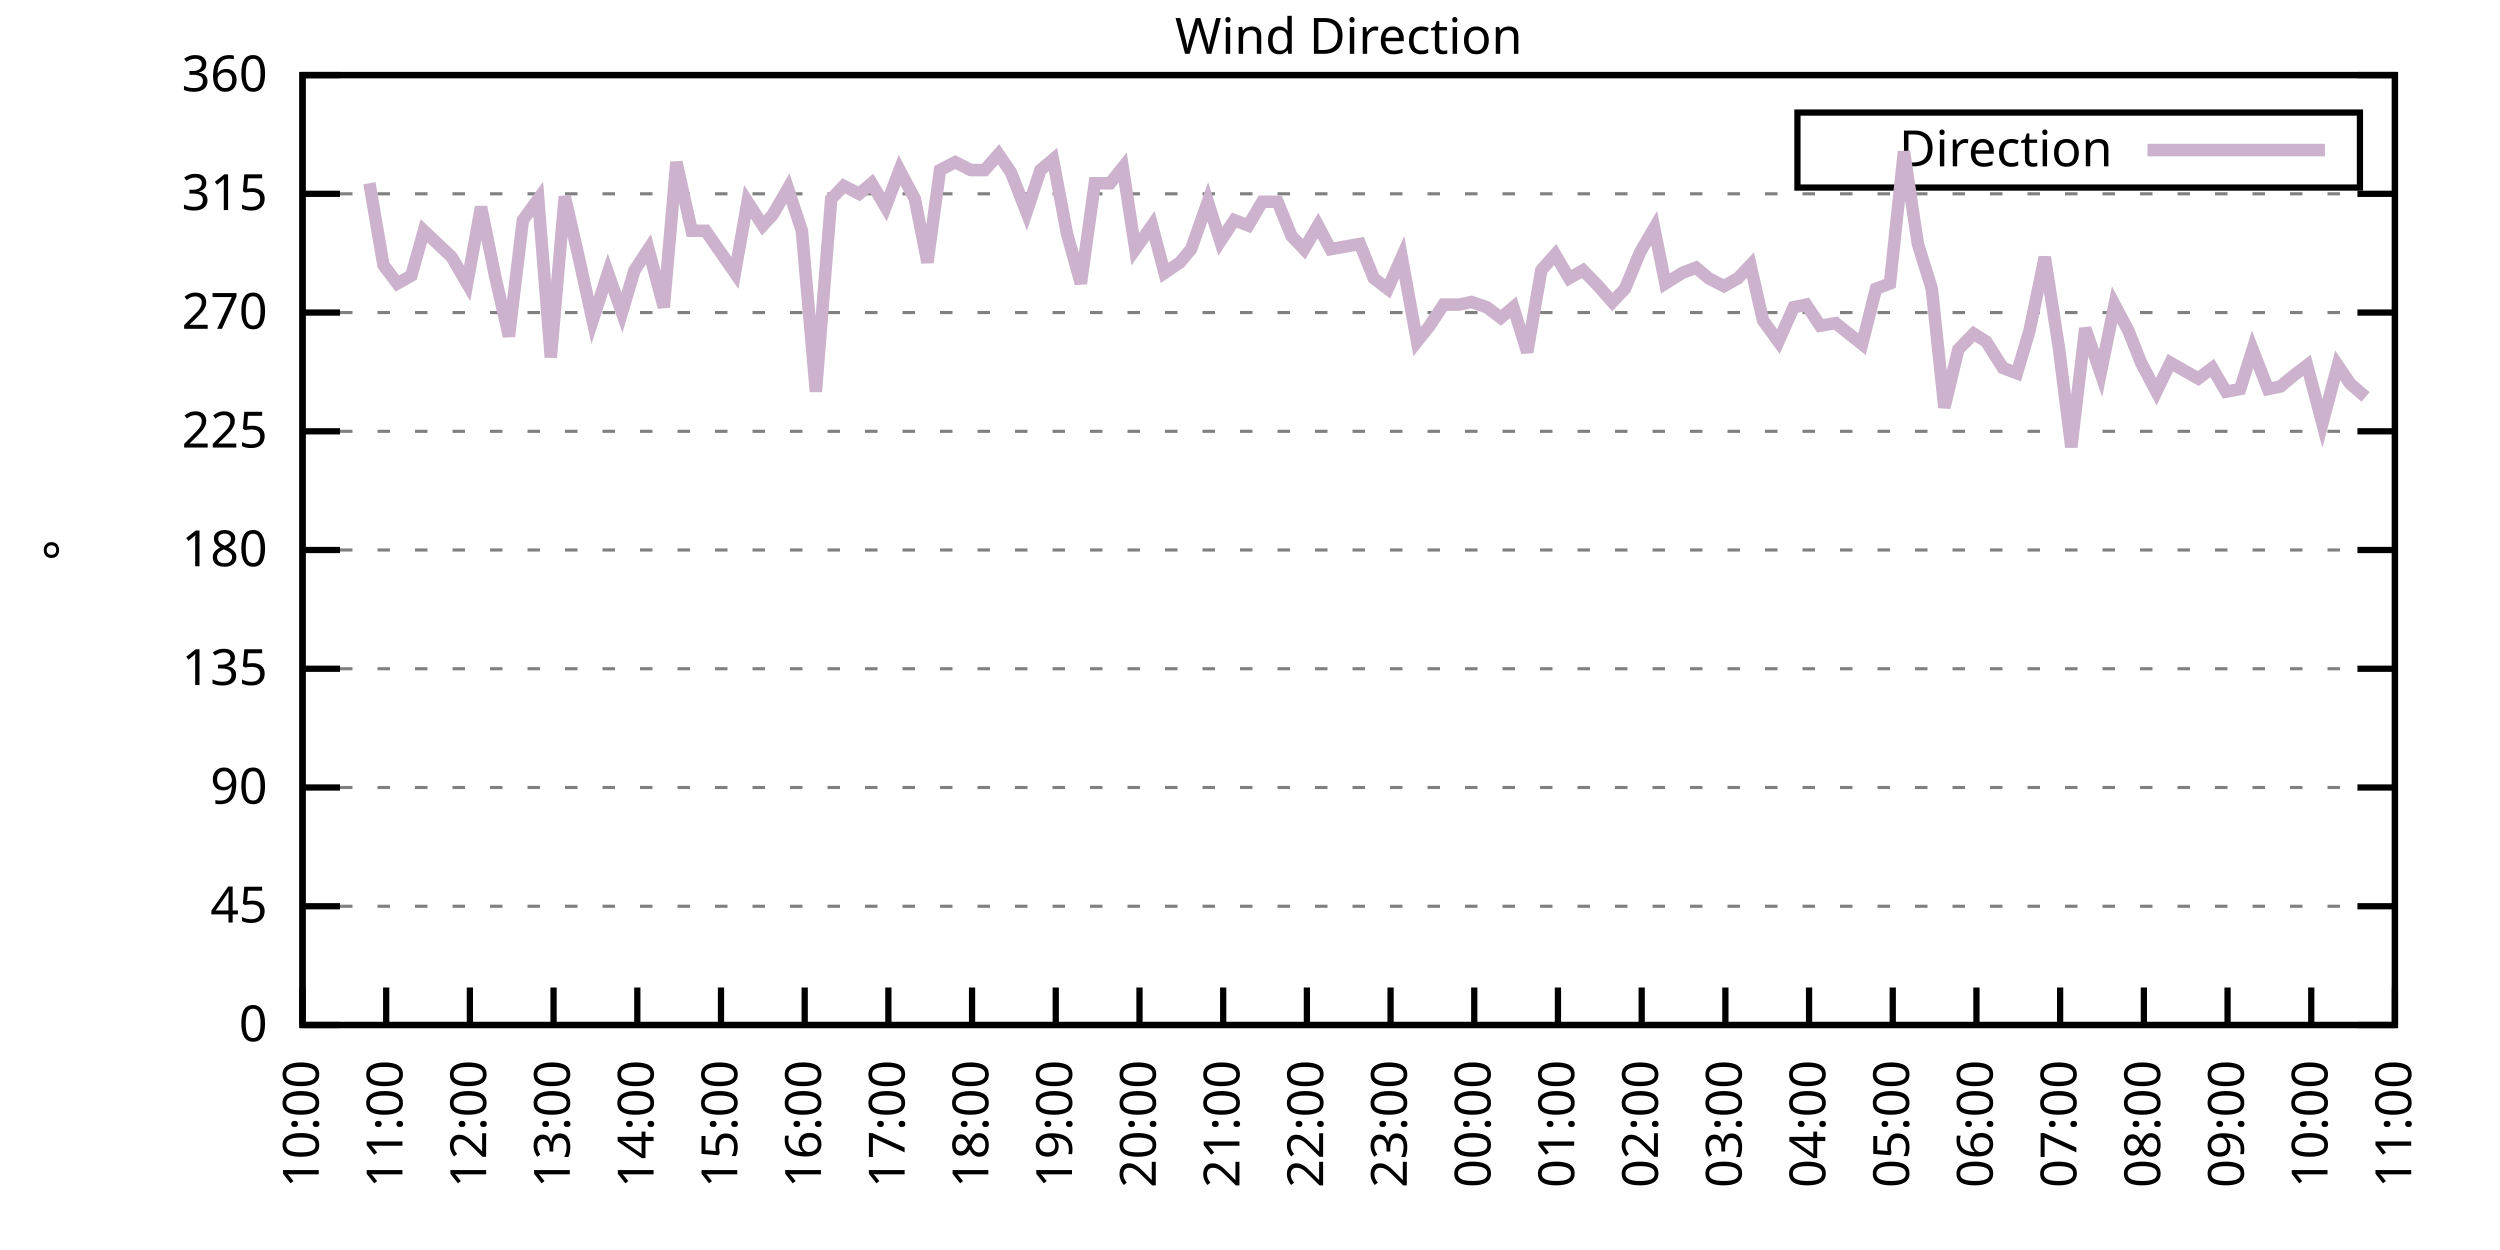
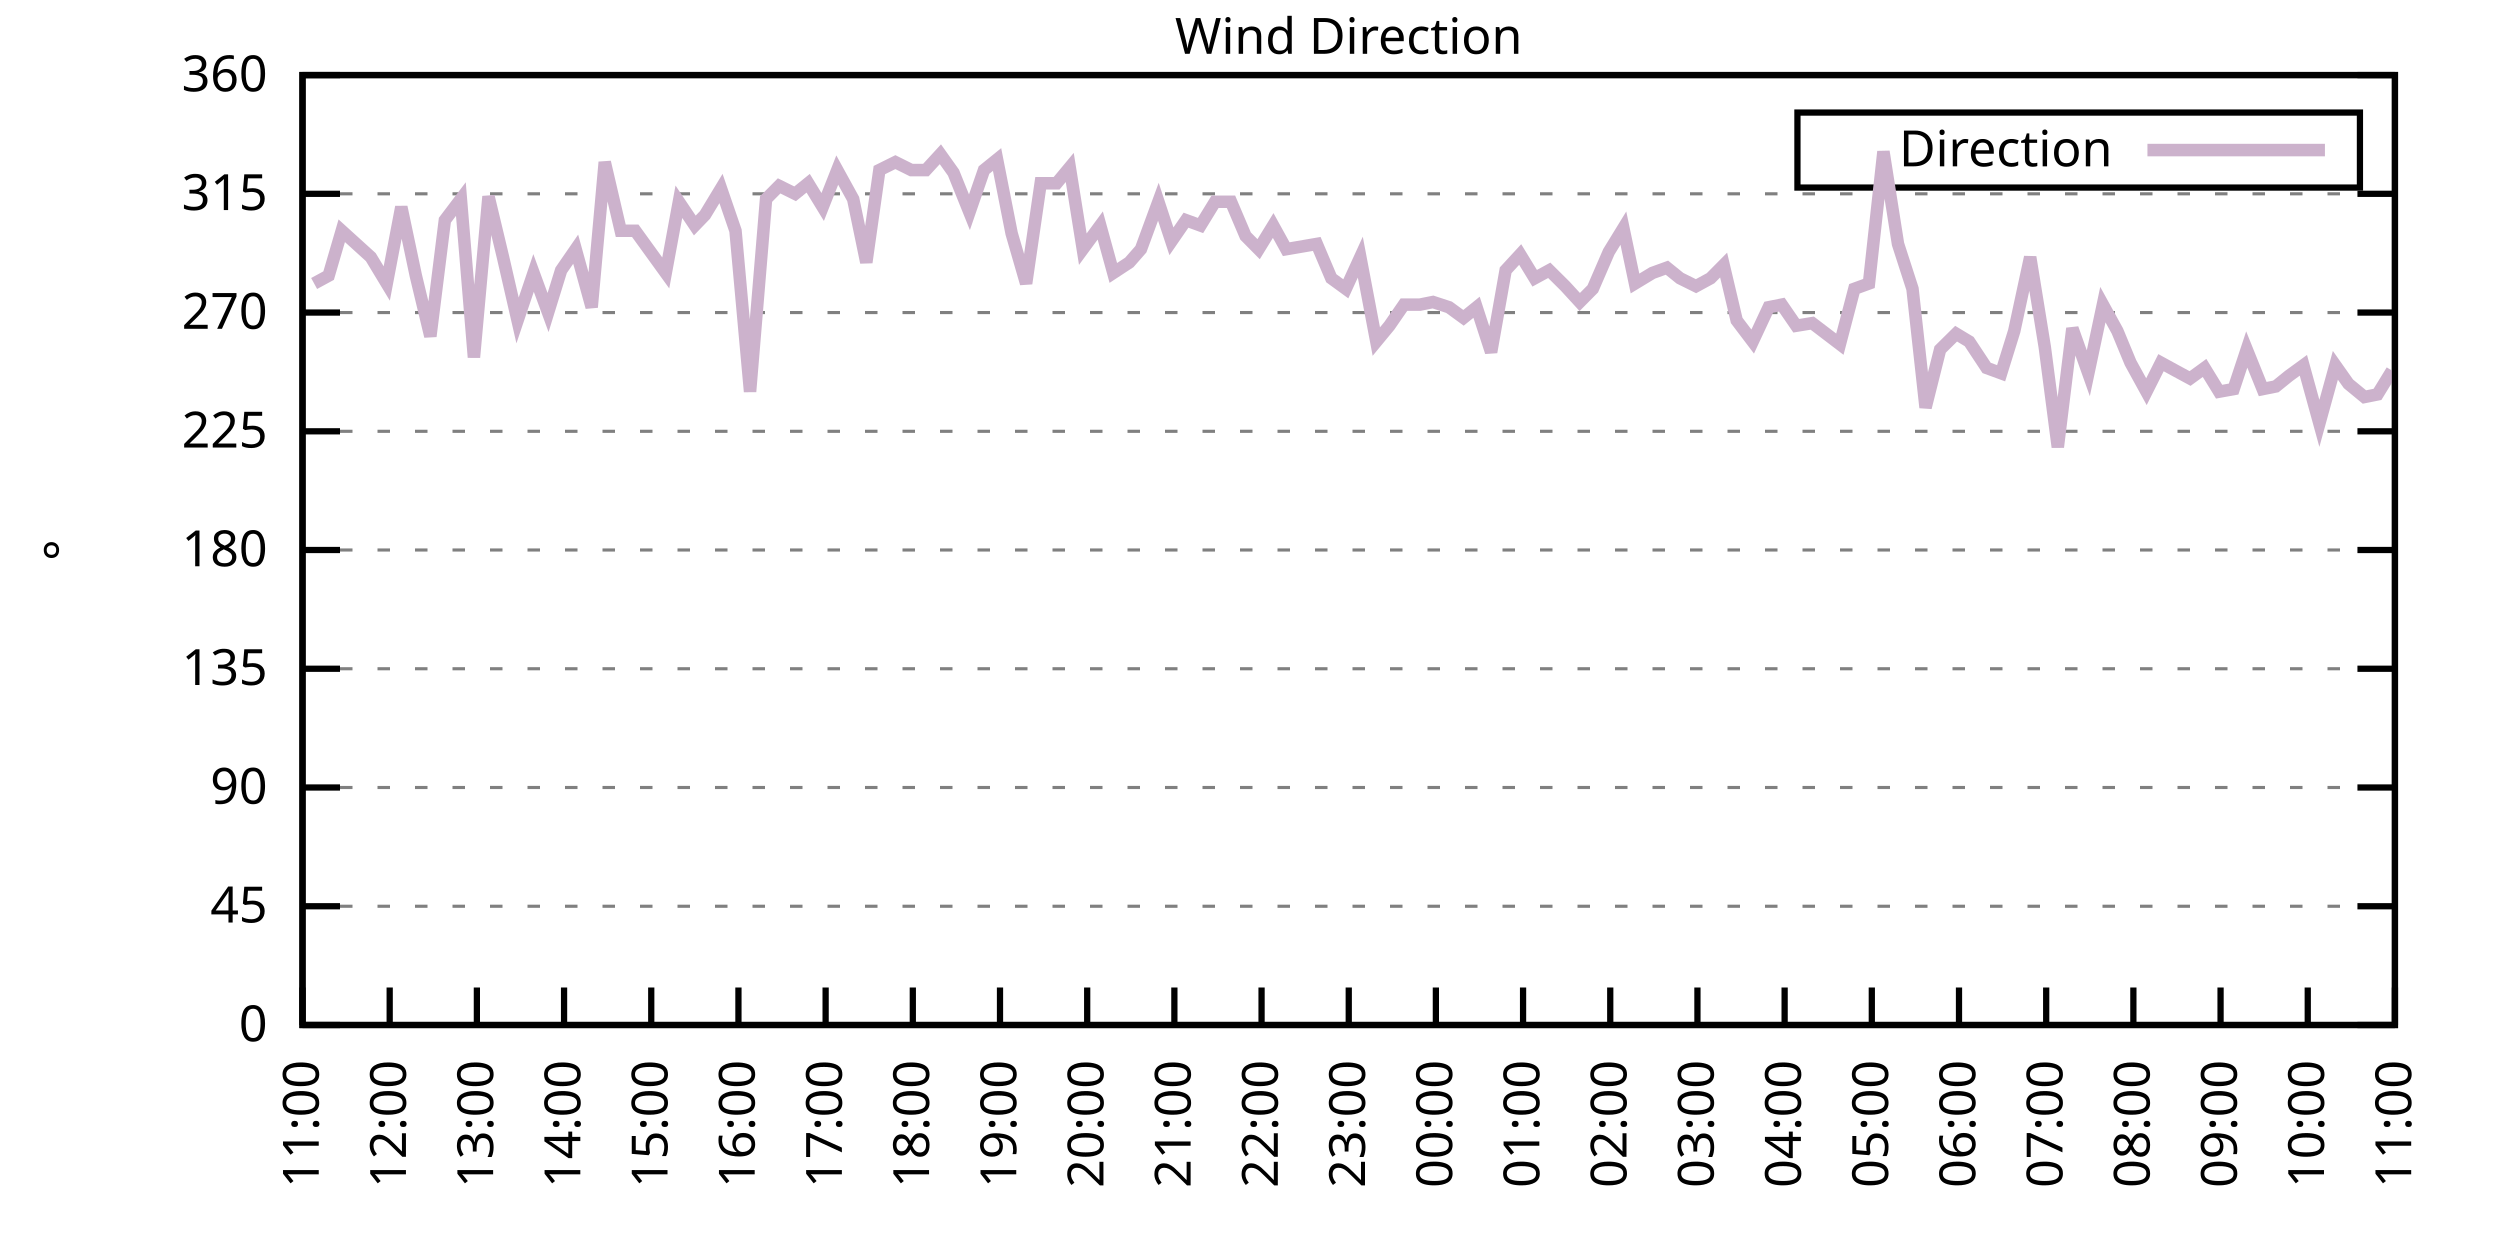
<svg xmlns="http://www.w3.org/2000/svg" xmlns:xlink="http://www.w3.org/1999/xlink" width="400" height="200" viewBox="0 0 400 200">
  <g id="gnuplot_canvas">
    <rect x="0" y="0" width="400" height="200" fill="none" />
    <defs>
      <circle id="gpDot" r="0.5" stroke-width="0.5" stroke="currentColor" />
      <path id="gpPt0" stroke-width="0.333" stroke="currentColor" d="M-1,0 h2 M0,-1 v2" />
      <path id="gpPt1" stroke-width="0.333" stroke="currentColor" d="M-1,-1 L1,1 M1,-1 L-1,1" />
      <path id="gpPt2" stroke-width="0.333" stroke="currentColor" d="M-1,0 L1,0 M0,-1 L0,1 M-1,-1 L1,1 M-1,1 L1,-1" />
      <rect id="gpPt3" stroke-width="0.333" stroke="currentColor" x="-1" y="-1" width="2" height="2" />
      <rect id="gpPt4" stroke-width="0.333" stroke="currentColor" fill="currentColor" x="-1" y="-1" width="2" height="2" />
      <circle id="gpPt5" stroke-width="0.333" stroke="currentColor" cx="0" cy="0" r="1" />
      <use xlink:href="#gpPt5" id="gpPt6" fill="currentColor" stroke="none" />
      <path id="gpPt7" stroke-width="0.333" stroke="currentColor" d="M0,-1.33 L-1.33,0.67 L1.33,0.67 z" />
      <use xlink:href="#gpPt7" id="gpPt8" fill="currentColor" stroke="none" />
      <use xlink:href="#gpPt7" id="gpPt9" stroke="currentColor" transform="rotate(180)" />
      <use xlink:href="#gpPt9" id="gpPt10" fill="currentColor" stroke="none" />
      <use xlink:href="#gpPt3" id="gpPt11" stroke="currentColor" transform="rotate(45)" />
      <use xlink:href="#gpPt11" id="gpPt12" fill="currentColor" stroke="none" />
      <path id="gpPt13" stroke-width="0.333" stroke="currentColor" d="M0,1.330 L1.265,0.411 L0.782,-1.067 L-0.782,-1.076 L-1.265,0.411 z" />
      <use xlink:href="#gpPt13" id="gpPt14" fill="currentColor" stroke="none" />
      <filter id="textbox" filterUnits="objectBoundingBox" x="0" y="0" height="1" width="1">
        <feFlood flood-color="white" flood-opacity="1" result="bgnd" />
        <feComposite in="SourceGraphic" in2="bgnd" operator="atop" />
      </filter>
      <filter id="greybox" filterUnits="objectBoundingBox" x="0" y="0" height="1" width="1">
        <feFlood flood-color="lightgrey" flood-opacity="1" result="grey" />
        <feComposite in="SourceGraphic" in2="grey" operator="atop" />
      </filter>
    </defs>
    <g fill="none" color="white" stroke="currentColor" stroke-width="1.00" stroke-linecap="butt" stroke-linejoin="miter">
</g>
    <g fill="none" color="black" stroke="currentColor" stroke-width="1.00" stroke-linecap="butt" stroke-linejoin="miter">
      <g stroke="none" shape-rendering="crispEdges">
        <polygon fill="rgb(255, 255, 255)" points="48.40,164.00 383.18,164.00 383.18,12.02 48.40,12.02 " />
      </g>
    </g>
    <g fill="none" color="black" stroke="currentColor" stroke-width="1.00" stroke-linecap="butt" stroke-linejoin="miter">
</g>
    <g fill="none" color="black" stroke="black" stroke-width="0.50" stroke-linecap="butt" stroke-linejoin="miter">
</g>
    <g fill="none" color="gray" stroke="currentColor" stroke-width="0.50" stroke-linecap="butt" stroke-linejoin="miter">
      <path stroke="gray" stroke-dasharray="2,4" class="gridline" d="M48.40,164.00 L383.19,164.00  " />
    </g>
    <g fill="none" color="gray" stroke="gray" stroke-width="1.00" stroke-linecap="butt" stroke-linejoin="miter">
</g>
    <g fill="none" color="black" stroke="currentColor" stroke-width="1.00" stroke-linecap="butt" stroke-linejoin="miter">
      <path stroke="black" d="M48.40,164.00 L54.40,164.00 M383.19,164.00 L377.19,164.00  " />
      <g transform="translate(42.80,166.60)" stroke="none" fill="black" font-family="Sans" font-size="8.00" text-anchor="end">
        <text>
          <tspan font-family="Sans"> 0</tspan>
        </text>
      </g>
    </g>
    <g fill="none" color="black" stroke="currentColor" stroke-width="1.00" stroke-linecap="butt" stroke-linejoin="miter">
</g>
    <g fill="none" color="black" stroke="black" stroke-width="0.50" stroke-linecap="butt" stroke-linejoin="miter">
</g>
    <g fill="none" color="gray" stroke="currentColor" stroke-width="0.50" stroke-linecap="butt" stroke-linejoin="miter">
      <path stroke="gray" stroke-dasharray="2,4" class="gridline" d="M48.40,145.00 L383.19,145.00  " />
    </g>
    <g fill="none" color="gray" stroke="gray" stroke-width="1.00" stroke-linecap="butt" stroke-linejoin="miter">
</g>
    <g fill="none" color="black" stroke="currentColor" stroke-width="1.00" stroke-linecap="butt" stroke-linejoin="miter">
      <path stroke="black" d="M48.40,145.00 L54.40,145.00 M383.19,145.00 L377.19,145.00  " />
      <g transform="translate(42.80,147.60)" stroke="none" fill="black" font-family="Sans" font-size="8.00" text-anchor="end">
        <text>
          <tspan font-family="Sans"> 45</tspan>
        </text>
      </g>
    </g>
    <g fill="none" color="black" stroke="currentColor" stroke-width="1.00" stroke-linecap="butt" stroke-linejoin="miter">
</g>
    <g fill="none" color="black" stroke="black" stroke-width="0.50" stroke-linecap="butt" stroke-linejoin="miter">
</g>
    <g fill="none" color="gray" stroke="currentColor" stroke-width="0.50" stroke-linecap="butt" stroke-linejoin="miter">
      <path stroke="gray" stroke-dasharray="2,4" class="gridline" d="M48.40,126.00 L383.19,126.00  " />
    </g>
    <g fill="none" color="gray" stroke="gray" stroke-width="1.00" stroke-linecap="butt" stroke-linejoin="miter">
</g>
    <g fill="none" color="black" stroke="currentColor" stroke-width="1.00" stroke-linecap="butt" stroke-linejoin="miter">
      <path stroke="black" d="M48.40,126.00 L54.40,126.00 M383.19,126.00 L377.19,126.00  " />
      <g transform="translate(42.80,128.60)" stroke="none" fill="black" font-family="Sans" font-size="8.00" text-anchor="end">
        <text>
          <tspan font-family="Sans"> 90</tspan>
        </text>
      </g>
    </g>
    <g fill="none" color="black" stroke="currentColor" stroke-width="1.00" stroke-linecap="butt" stroke-linejoin="miter">
</g>
    <g fill="none" color="black" stroke="black" stroke-width="0.50" stroke-linecap="butt" stroke-linejoin="miter">
</g>
    <g fill="none" color="gray" stroke="currentColor" stroke-width="0.50" stroke-linecap="butt" stroke-linejoin="miter">
      <path stroke="gray" stroke-dasharray="2,4" class="gridline" d="M48.40,107.00 L383.19,107.00  " />
    </g>
    <g fill="none" color="gray" stroke="gray" stroke-width="1.00" stroke-linecap="butt" stroke-linejoin="miter">
</g>
    <g fill="none" color="black" stroke="currentColor" stroke-width="1.00" stroke-linecap="butt" stroke-linejoin="miter">
      <path stroke="black" d="M48.40,107.00 L54.40,107.00 M383.19,107.00 L377.19,107.00  " />
      <g transform="translate(42.80,109.60)" stroke="none" fill="black" font-family="Sans" font-size="8.00" text-anchor="end">
        <text>
          <tspan font-family="Sans"> 135</tspan>
        </text>
      </g>
    </g>
    <g fill="none" color="black" stroke="currentColor" stroke-width="1.00" stroke-linecap="butt" stroke-linejoin="miter">
</g>
    <g fill="none" color="black" stroke="black" stroke-width="0.50" stroke-linecap="butt" stroke-linejoin="miter">
</g>
    <g fill="none" color="gray" stroke="currentColor" stroke-width="0.50" stroke-linecap="butt" stroke-linejoin="miter">
      <path stroke="gray" stroke-dasharray="2,4" class="gridline" d="M48.40,88.00 L383.19,88.00  " />
    </g>
    <g fill="none" color="gray" stroke="gray" stroke-width="1.00" stroke-linecap="butt" stroke-linejoin="miter">
</g>
    <g fill="none" color="black" stroke="currentColor" stroke-width="1.00" stroke-linecap="butt" stroke-linejoin="miter">
      <path stroke="black" d="M48.40,88.00 L54.40,88.00 M383.19,88.00 L377.19,88.00  " />
      <g transform="translate(42.80,90.60)" stroke="none" fill="black" font-family="Sans" font-size="8.00" text-anchor="end">
        <text>
          <tspan font-family="Sans"> 180</tspan>
        </text>
      </g>
    </g>
    <g fill="none" color="black" stroke="currentColor" stroke-width="1.00" stroke-linecap="butt" stroke-linejoin="miter">
</g>
    <g fill="none" color="black" stroke="black" stroke-width="0.50" stroke-linecap="butt" stroke-linejoin="miter">
</g>
    <g fill="none" color="gray" stroke="currentColor" stroke-width="0.50" stroke-linecap="butt" stroke-linejoin="miter">
      <path stroke="gray" stroke-dasharray="2,4" class="gridline" d="M48.40,69.01 L383.19,69.01  " />
    </g>
    <g fill="none" color="gray" stroke="gray" stroke-width="1.00" stroke-linecap="butt" stroke-linejoin="miter">
</g>
    <g fill="none" color="black" stroke="currentColor" stroke-width="1.00" stroke-linecap="butt" stroke-linejoin="miter">
      <path stroke="black" d="M48.40,69.01 L54.40,69.01 M383.19,69.01 L377.19,69.01  " />
      <g transform="translate(42.80,71.61)" stroke="none" fill="black" font-family="Sans" font-size="8.00" text-anchor="end">
        <text>
          <tspan font-family="Sans"> 225</tspan>
        </text>
      </g>
    </g>
    <g fill="none" color="black" stroke="currentColor" stroke-width="1.00" stroke-linecap="butt" stroke-linejoin="miter">
</g>
    <g fill="none" color="black" stroke="black" stroke-width="0.50" stroke-linecap="butt" stroke-linejoin="miter">
</g>
    <g fill="none" color="gray" stroke="currentColor" stroke-width="0.50" stroke-linecap="butt" stroke-linejoin="miter">
      <path stroke="gray" stroke-dasharray="2,4" class="gridline" d="M48.40,50.01 L383.19,50.01  " />
    </g>
    <g fill="none" color="gray" stroke="gray" stroke-width="1.00" stroke-linecap="butt" stroke-linejoin="miter">
</g>
    <g fill="none" color="black" stroke="currentColor" stroke-width="1.00" stroke-linecap="butt" stroke-linejoin="miter">
      <path stroke="black" d="M48.40,50.01 L54.40,50.01 M383.19,50.01 L377.19,50.01  " />
      <g transform="translate(42.80,52.61)" stroke="none" fill="black" font-family="Sans" font-size="8.00" text-anchor="end">
        <text>
          <tspan font-family="Sans"> 270</tspan>
        </text>
      </g>
    </g>
    <g fill="none" color="black" stroke="currentColor" stroke-width="1.00" stroke-linecap="butt" stroke-linejoin="miter">
</g>
    <g fill="none" color="black" stroke="black" stroke-width="0.50" stroke-linecap="butt" stroke-linejoin="miter">
</g>
    <g fill="none" color="gray" stroke="currentColor" stroke-width="0.50" stroke-linecap="butt" stroke-linejoin="miter">
      <path stroke="gray" stroke-dasharray="2,4" class="gridline" d="M48.40,31.01 L383.19,31.01  " />
    </g>
    <g fill="none" color="gray" stroke="gray" stroke-width="1.00" stroke-linecap="butt" stroke-linejoin="miter">
</g>
    <g fill="none" color="black" stroke="currentColor" stroke-width="1.00" stroke-linecap="butt" stroke-linejoin="miter">
      <path stroke="black" d="M48.40,31.01 L54.40,31.01 M383.19,31.01 L377.19,31.01  " />
      <g transform="translate(42.80,33.61)" stroke="none" fill="black" font-family="Sans" font-size="8.00" text-anchor="end">
        <text>
          <tspan font-family="Sans"> 315</tspan>
        </text>
      </g>
    </g>
    <g fill="none" color="black" stroke="currentColor" stroke-width="1.00" stroke-linecap="butt" stroke-linejoin="miter">
</g>
    <g fill="none" color="black" stroke="black" stroke-width="0.50" stroke-linecap="butt" stroke-linejoin="miter">
</g>
    <g fill="none" color="gray" stroke="currentColor" stroke-width="0.50" stroke-linecap="butt" stroke-linejoin="miter">
      <path stroke="gray" stroke-dasharray="2,4" class="gridline" d="M48.40,12.01 L383.19,12.01  " />
    </g>
    <g fill="none" color="gray" stroke="gray" stroke-width="1.00" stroke-linecap="butt" stroke-linejoin="miter">
</g>
    <g fill="none" color="black" stroke="currentColor" stroke-width="1.00" stroke-linecap="butt" stroke-linejoin="miter">
      <path stroke="black" d="M48.40,12.01 L54.40,12.01 M383.19,12.01 L377.19,12.01  " />
      <g transform="translate(42.80,14.61)" stroke="none" fill="black" font-family="Sans" font-size="8.00" text-anchor="end">
        <text>
          <tspan font-family="Sans"> 360</tspan>
        </text>
      </g>
    </g>
    <g fill="none" color="black" stroke="currentColor" stroke-width="1.00" stroke-linecap="butt" stroke-linejoin="miter">
      <path stroke="black" d="M48.40,164.00 L48.40,158.00  " />
      <g transform="translate(51.00,169.60) rotate(270.00)" stroke="none" fill="black" font-family="Sans" font-size="8.00" text-anchor="end">
        <text>
-           <tspan font-family="Sans">10:00</tspan>
-         </text>
-       </g>
-     </g>
-     <g fill="none" color="black" stroke="currentColor" stroke-width="1.00" stroke-linecap="butt" stroke-linejoin="miter">
-       <path stroke="black" d="M61.79,164.00 L61.79,158.00  " />
-       <g transform="translate(64.39,169.60) rotate(270.00)" stroke="none" fill="black" font-family="Sans" font-size="8.00" text-anchor="end">
-         <text>
          <tspan font-family="Sans">11:00</tspan>
        </text>
      </g>
    </g>
    <g fill="none" color="black" stroke="currentColor" stroke-width="1.00" stroke-linecap="butt" stroke-linejoin="miter">
-       <path stroke="black" d="M75.18,164.00 L75.18,158.00  " />
-       <g transform="translate(77.78,169.60) rotate(270.00)" stroke="none" fill="black" font-family="Sans" font-size="8.00" text-anchor="end">
+       <path stroke="black" d="M62.35,164.00 L62.35,158.00  " />
+       <g transform="translate(64.95,169.60) rotate(270.00)" stroke="none" fill="black" font-family="Sans" font-size="8.00" text-anchor="end">
        <text>
          <tspan font-family="Sans">12:00</tspan>
        </text>
      </g>
    </g>
    <g fill="none" color="black" stroke="currentColor" stroke-width="1.00" stroke-linecap="butt" stroke-linejoin="miter">
-       <path stroke="black" d="M88.57,164.00 L88.57,158.00  " />
-       <g transform="translate(91.17,169.60) rotate(270.00)" stroke="none" fill="black" font-family="Sans" font-size="8.00" text-anchor="end">
+       <path stroke="black" d="M76.30,164.00 L76.30,158.00  " />
+       <g transform="translate(78.90,169.60) rotate(270.00)" stroke="none" fill="black" font-family="Sans" font-size="8.00" text-anchor="end">
        <text>
          <tspan font-family="Sans">13:00</tspan>
        </text>
      </g>
    </g>
    <g fill="none" color="black" stroke="currentColor" stroke-width="1.00" stroke-linecap="butt" stroke-linejoin="miter">
-       <path stroke="black" d="M101.97,164.00 L101.97,158.00  " />
-       <g transform="translate(104.57,169.60) rotate(270.00)" stroke="none" fill="black" font-family="Sans" font-size="8.00" text-anchor="end">
+       <path stroke="black" d="M90.25,164.00 L90.25,158.00  " />
+       <g transform="translate(92.85,169.60) rotate(270.00)" stroke="none" fill="black" font-family="Sans" font-size="8.00" text-anchor="end">
        <text>
          <tspan font-family="Sans">14:00</tspan>
        </text>
      </g>
    </g>
    <g fill="none" color="black" stroke="currentColor" stroke-width="1.00" stroke-linecap="butt" stroke-linejoin="miter">
-       <path stroke="black" d="M115.36,164.00 L115.36,158.00  " />
-       <g transform="translate(117.96,169.60) rotate(270.00)" stroke="none" fill="black" font-family="Sans" font-size="8.00" text-anchor="end">
+       <path stroke="black" d="M104.20,164.00 L104.20,158.00  " />
+       <g transform="translate(106.80,169.60) rotate(270.00)" stroke="none" fill="black" font-family="Sans" font-size="8.00" text-anchor="end">
        <text>
          <tspan font-family="Sans">15:00</tspan>
        </text>
      </g>
    </g>
    <g fill="none" color="black" stroke="currentColor" stroke-width="1.00" stroke-linecap="butt" stroke-linejoin="miter">
-       <path stroke="black" d="M128.75,164.00 L128.75,158.00  " />
-       <g transform="translate(131.35,169.60) rotate(270.00)" stroke="none" fill="black" font-family="Sans" font-size="8.00" text-anchor="end">
+       <path stroke="black" d="M118.15,164.00 L118.15,158.00  " />
+       <g transform="translate(120.75,169.60) rotate(270.00)" stroke="none" fill="black" font-family="Sans" font-size="8.00" text-anchor="end">
        <text>
          <tspan font-family="Sans">16:00</tspan>
        </text>
      </g>
    </g>
    <g fill="none" color="black" stroke="currentColor" stroke-width="1.00" stroke-linecap="butt" stroke-linejoin="miter">
-       <path stroke="black" d="M142.14,164.00 L142.14,158.00  " />
-       <g transform="translate(144.74,169.60) rotate(270.00)" stroke="none" fill="black" font-family="Sans" font-size="8.00" text-anchor="end">
+       <path stroke="black" d="M132.10,164.00 L132.10,158.00  " />
+       <g transform="translate(134.70,169.60) rotate(270.00)" stroke="none" fill="black" font-family="Sans" font-size="8.00" text-anchor="end">
        <text>
          <tspan font-family="Sans">17:00</tspan>
        </text>
      </g>
    </g>
    <g fill="none" color="black" stroke="currentColor" stroke-width="1.00" stroke-linecap="butt" stroke-linejoin="miter">
-       <path stroke="black" d="M155.53,164.00 L155.53,158.00  " />
-       <g transform="translate(158.13,169.60) rotate(270.00)" stroke="none" fill="black" font-family="Sans" font-size="8.00" text-anchor="end">
+       <path stroke="black" d="M146.05,164.00 L146.05,158.00  " />
+       <g transform="translate(148.65,169.60) rotate(270.00)" stroke="none" fill="black" font-family="Sans" font-size="8.00" text-anchor="end">
        <text>
          <tspan font-family="Sans">18:00</tspan>
        </text>
      </g>
    </g>
    <g fill="none" color="black" stroke="currentColor" stroke-width="1.00" stroke-linecap="butt" stroke-linejoin="miter">
-       <path stroke="black" d="M168.92,164.00 L168.92,158.00  " />
-       <g transform="translate(171.52,169.60) rotate(270.00)" stroke="none" fill="black" font-family="Sans" font-size="8.00" text-anchor="end">
+       <path stroke="black" d="M160.00,164.00 L160.00,158.00  " />
+       <g transform="translate(162.60,169.60) rotate(270.00)" stroke="none" fill="black" font-family="Sans" font-size="8.00" text-anchor="end">
        <text>
          <tspan font-family="Sans">19:00</tspan>
        </text>
      </g>
    </g>
    <g fill="none" color="black" stroke="currentColor" stroke-width="1.00" stroke-linecap="butt" stroke-linejoin="miter">
-       <path stroke="black" d="M182.32,164.00 L182.32,158.00  " />
-       <g transform="translate(184.92,169.60) rotate(270.00)" stroke="none" fill="black" font-family="Sans" font-size="8.00" text-anchor="end">
+       <path stroke="black" d="M173.95,164.00 L173.95,158.00  " />
+       <g transform="translate(176.55,169.60) rotate(270.00)" stroke="none" fill="black" font-family="Sans" font-size="8.00" text-anchor="end">
        <text>
          <tspan font-family="Sans">20:00</tspan>
        </text>
      </g>
    </g>
    <g fill="none" color="black" stroke="currentColor" stroke-width="1.00" stroke-linecap="butt" stroke-linejoin="miter">
-       <path stroke="black" d="M195.71,164.00 L195.71,158.00  " />
-       <g transform="translate(198.31,169.60) rotate(270.00)" stroke="none" fill="black" font-family="Sans" font-size="8.00" text-anchor="end">
+       <path stroke="black" d="M187.90,164.00 L187.90,158.00  " />
+       <g transform="translate(190.50,169.60) rotate(270.00)" stroke="none" fill="black" font-family="Sans" font-size="8.00" text-anchor="end">
        <text>
          <tspan font-family="Sans">21:00</tspan>
        </text>
      </g>
    </g>
    <g fill="none" color="black" stroke="currentColor" stroke-width="1.00" stroke-linecap="butt" stroke-linejoin="miter">
-       <path stroke="black" d="M209.10,164.00 L209.10,158.00  " />
-       <g transform="translate(211.70,169.60) rotate(270.00)" stroke="none" fill="black" font-family="Sans" font-size="8.00" text-anchor="end">
+       <path stroke="black" d="M201.85,164.00 L201.85,158.00  " />
+       <g transform="translate(204.45,169.60) rotate(270.00)" stroke="none" fill="black" font-family="Sans" font-size="8.00" text-anchor="end">
        <text>
          <tspan font-family="Sans">22:00</tspan>
        </text>
      </g>
    </g>
    <g fill="none" color="black" stroke="currentColor" stroke-width="1.00" stroke-linecap="butt" stroke-linejoin="miter">
-       <path stroke="black" d="M222.49,164.00 L222.49,158.00  " />
-       <g transform="translate(225.09,169.60) rotate(270.00)" stroke="none" fill="black" font-family="Sans" font-size="8.00" text-anchor="end">
+       <path stroke="black" d="M215.80,164.00 L215.80,158.00  " />
+       <g transform="translate(218.40,169.60) rotate(270.00)" stroke="none" fill="black" font-family="Sans" font-size="8.00" text-anchor="end">
        <text>
          <tspan font-family="Sans">23:00</tspan>
        </text>
      </g>
    </g>
    <g fill="none" color="black" stroke="currentColor" stroke-width="1.00" stroke-linecap="butt" stroke-linejoin="miter">
-       <path stroke="black" d="M235.88,164.00 L235.88,158.00  " />
-       <g transform="translate(238.48,169.60) rotate(270.00)" stroke="none" fill="black" font-family="Sans" font-size="8.00" text-anchor="end">
+       <path stroke="black" d="M229.74,164.00 L229.74,158.00  " />
+       <g transform="translate(232.34,169.60) rotate(270.00)" stroke="none" fill="black" font-family="Sans" font-size="8.00" text-anchor="end">
        <text>
          <tspan font-family="Sans">00:00</tspan>
        </text>
      </g>
    </g>
    <g fill="none" color="black" stroke="currentColor" stroke-width="1.00" stroke-linecap="butt" stroke-linejoin="miter">
-       <path stroke="black" d="M249.27,164.00 L249.27,158.00  " />
-       <g transform="translate(251.87,169.60) rotate(270.00)" stroke="none" fill="black" font-family="Sans" font-size="8.00" text-anchor="end">
+       <path stroke="black" d="M243.69,164.00 L243.69,158.00  " />
+       <g transform="translate(246.29,169.60) rotate(270.00)" stroke="none" fill="black" font-family="Sans" font-size="8.00" text-anchor="end">
        <text>
          <tspan font-family="Sans">01:00</tspan>
        </text>
      </g>
    </g>
    <g fill="none" color="black" stroke="currentColor" stroke-width="1.00" stroke-linecap="butt" stroke-linejoin="miter">
-       <path stroke="black" d="M262.67,164.00 L262.67,158.00  " />
-       <g transform="translate(265.27,169.60) rotate(270.00)" stroke="none" fill="black" font-family="Sans" font-size="8.00" text-anchor="end">
+       <path stroke="black" d="M257.64,164.00 L257.64,158.00  " />
+       <g transform="translate(260.24,169.60) rotate(270.00)" stroke="none" fill="black" font-family="Sans" font-size="8.00" text-anchor="end">
        <text>
          <tspan font-family="Sans">02:00</tspan>
        </text>
      </g>
    </g>
    <g fill="none" color="black" stroke="currentColor" stroke-width="1.00" stroke-linecap="butt" stroke-linejoin="miter">
-       <path stroke="black" d="M276.06,164.00 L276.06,158.00  " />
-       <g transform="translate(278.66,169.60) rotate(270.00)" stroke="none" fill="black" font-family="Sans" font-size="8.00" text-anchor="end">
+       <path stroke="black" d="M271.59,164.00 L271.59,158.00  " />
+       <g transform="translate(274.19,169.60) rotate(270.00)" stroke="none" fill="black" font-family="Sans" font-size="8.00" text-anchor="end">
        <text>
          <tspan font-family="Sans">03:00</tspan>
        </text>
      </g>
    </g>
    <g fill="none" color="black" stroke="currentColor" stroke-width="1.00" stroke-linecap="butt" stroke-linejoin="miter">
-       <path stroke="black" d="M289.45,164.00 L289.45,158.00  " />
-       <g transform="translate(292.05,169.60) rotate(270.00)" stroke="none" fill="black" font-family="Sans" font-size="8.00" text-anchor="end">
+       <path stroke="black" d="M285.54,164.00 L285.54,158.00  " />
+       <g transform="translate(288.14,169.60) rotate(270.00)" stroke="none" fill="black" font-family="Sans" font-size="8.00" text-anchor="end">
        <text>
          <tspan font-family="Sans">04:00</tspan>
        </text>
      </g>
    </g>
    <g fill="none" color="black" stroke="currentColor" stroke-width="1.00" stroke-linecap="butt" stroke-linejoin="miter">
-       <path stroke="black" d="M302.84,164.00 L302.84,158.00  " />
-       <g transform="translate(305.44,169.60) rotate(270.00)" stroke="none" fill="black" font-family="Sans" font-size="8.00" text-anchor="end">
+       <path stroke="black" d="M299.49,164.00 L299.49,158.00  " />
+       <g transform="translate(302.09,169.60) rotate(270.00)" stroke="none" fill="black" font-family="Sans" font-size="8.00" text-anchor="end">
        <text>
          <tspan font-family="Sans">05:00</tspan>
        </text>
      </g>
    </g>
    <g fill="none" color="black" stroke="currentColor" stroke-width="1.00" stroke-linecap="butt" stroke-linejoin="miter">
-       <path stroke="black" d="M316.23,164.00 L316.23,158.00  " />
-       <g transform="translate(318.83,169.60) rotate(270.00)" stroke="none" fill="black" font-family="Sans" font-size="8.00" text-anchor="end">
+       <path stroke="black" d="M313.44,164.00 L313.44,158.00  " />
+       <g transform="translate(316.04,169.60) rotate(270.00)" stroke="none" fill="black" font-family="Sans" font-size="8.00" text-anchor="end">
        <text>
          <tspan font-family="Sans">06:00</tspan>
        </text>
      </g>
    </g>
    <g fill="none" color="black" stroke="currentColor" stroke-width="1.00" stroke-linecap="butt" stroke-linejoin="miter">
-       <path stroke="black" d="M329.62,164.00 L329.62,158.00  " />
-       <g transform="translate(332.22,169.60) rotate(270.00)" stroke="none" fill="black" font-family="Sans" font-size="8.00" text-anchor="end">
+       <path stroke="black" d="M327.39,164.00 L327.39,158.00  " />
+       <g transform="translate(329.99,169.60) rotate(270.00)" stroke="none" fill="black" font-family="Sans" font-size="8.00" text-anchor="end">
        <text>
          <tspan font-family="Sans">07:00</tspan>
        </text>
      </g>
    </g>
    <g fill="none" color="black" stroke="currentColor" stroke-width="1.00" stroke-linecap="butt" stroke-linejoin="miter">
-       <path stroke="black" d="M343.02,164.00 L343.02,158.00  " />
-       <g transform="translate(345.62,169.60) rotate(270.00)" stroke="none" fill="black" font-family="Sans" font-size="8.00" text-anchor="end">
+       <path stroke="black" d="M341.34,164.00 L341.34,158.00  " />
+       <g transform="translate(343.94,169.60) rotate(270.00)" stroke="none" fill="black" font-family="Sans" font-size="8.00" text-anchor="end">
        <text>
          <tspan font-family="Sans">08:00</tspan>
        </text>
      </g>
    </g>
    <g fill="none" color="black" stroke="currentColor" stroke-width="1.00" stroke-linecap="butt" stroke-linejoin="miter">
-       <path stroke="black" d="M356.41,164.00 L356.41,158.00  " />
-       <g transform="translate(359.01,169.60) rotate(270.00)" stroke="none" fill="black" font-family="Sans" font-size="8.00" text-anchor="end">
+       <path stroke="black" d="M355.29,164.00 L355.29,158.00  " />
+       <g transform="translate(357.89,169.60) rotate(270.00)" stroke="none" fill="black" font-family="Sans" font-size="8.00" text-anchor="end">
        <text>
          <tspan font-family="Sans">09:00</tspan>
        </text>
      </g>
    </g>
    <g fill="none" color="black" stroke="currentColor" stroke-width="1.00" stroke-linecap="butt" stroke-linejoin="miter">
-       <path stroke="black" d="M369.80,164.00 L369.80,158.00  " />
-       <g transform="translate(372.40,169.60) rotate(270.00)" stroke="none" fill="black" font-family="Sans" font-size="8.00" text-anchor="end">
+       <path stroke="black" d="M369.24,164.00 L369.24,158.00  " />
+       <g transform="translate(371.84,169.60) rotate(270.00)" stroke="none" fill="black" font-family="Sans" font-size="8.00" text-anchor="end">
        <text>
          <tspan font-family="Sans">10:00</tspan>
        </text>
      </g>
    </g>
    <g fill="none" color="black" stroke="currentColor" stroke-width="1.00" stroke-linecap="butt" stroke-linejoin="miter">
      <path stroke="black" d="M383.19,164.00 L383.19,158.00  " />
      <g transform="translate(385.79,169.60) rotate(270.00)" stroke="none" fill="black" font-family="Sans" font-size="8.00" text-anchor="end">
        <text>
          <tspan font-family="Sans">11:00</tspan>
        </text>
      </g>
    </g>
    <g fill="none" color="black" stroke="currentColor" stroke-width="1.00" stroke-linecap="butt" stroke-linejoin="miter">
</g>
    <g fill="none" color="black" stroke="currentColor" stroke-width="1.00" stroke-linecap="butt" stroke-linejoin="miter">
      <path stroke="black" d="M48.40,12.01 L48.40,164.00 L383.19,164.00 L383.19,12.01 L48.40,12.01 Z  " />
    </g>
    <g fill="none" color="black" stroke="currentColor" stroke-width="1.00" stroke-linecap="butt" stroke-linejoin="miter">
</g>
    <g fill="none" color="black" stroke="currentColor" stroke-width="1.00" stroke-linecap="butt" stroke-linejoin="miter">
      <path stroke="black" d="M287.59,30.01 L287.59,18.01 L377.59,18.01 L377.59,30.01 L287.59,30.01 Z  " />
    </g>
    <g id="Wind_direction_plot_1">
      <g fill="none" color="white" stroke="black" stroke-width="2.00" stroke-linecap="butt" stroke-linejoin="miter">
</g>
      <g fill="none" color="black" stroke="currentColor" stroke-width="2.00" stroke-linecap="butt" stroke-linejoin="miter">
        <g transform="translate(337.99,26.61)" stroke="none" fill="black" font-family="Sans" font-size="8.00" text-anchor="end">
          <text>
            <tspan font-family="Sans">Direction</tspan>
          </text>
        </g>
      </g>
      <g fill="none" color="black" stroke="currentColor" stroke-width="2.00" stroke-linecap="butt" stroke-linejoin="miter">
-         <path stroke="rgb(204, 178, 204)" d="M343.59,24.01 L371.99,24.01 M59.11,29.32 L61.35,42.41 L63.58,45.36 L65.81,44.10 L67.82,36.92 L72.28,41.14   L74.74,45.36 L76.97,33.12 L79.20,44.10 L81.43,53.81 L83.66,35.23 L86.12,31.85 L88.13,57.18 L90.36,31.43   L92.59,41.14 L94.82,51.27 L97.28,43.67 L99.51,50.01 L101.52,43.25 L103.75,39.87 L106.21,49.16 L108.22,25.94   L110.67,36.92 L112.90,36.92 L117.59,43.67 L119.60,32.28 L122.05,36.08 L123.62,34.39 L126.07,30.16 L128.30,36.92   L130.54,62.67 L132.99,31.85 L135.00,29.74 L137.45,31.01 L139.46,29.32 L141.69,33.12 L143.93,27.21 L146.38,31.85   L148.39,41.99 L150.40,27.21 L152.85,25.94 L155.31,27.21 L157.54,27.21 L159.77,24.68 L161.78,27.63 L164.24,33.96   L166.47,27.21 L168.48,25.52 L170.71,37.34 L172.94,45.36 L175.17,29.32 L177.63,29.32 L179.64,26.79 L181.65,39.87   L184.32,36.08 L186.33,43.67 L188.79,41.99 L190.57,39.87 L193.25,32.28 L195.26,38.61 L197.49,35.23 L199.73,36.08   L201.96,32.28 L204.41,32.28 L206.64,37.76 L208.65,39.87 L210.88,36.08 L212.89,39.87 L217.58,39.03 L219.81,44.52   L222.04,46.21 L224.28,41.14 L226.73,54.65 L228.74,52.12 L230.97,48.74 L233.43,48.74 L235.44,48.32 L237.89,49.16   L240.12,50.85 L242.13,49.16 L244.36,56.34 L246.60,43.25 L248.83,40.72 L251.06,44.52 L253.29,43.25 L255.75,45.79   L257.98,48.32 L259.99,46.21 L262.44,40.30 L264.67,36.50 L266.46,45.36 L269.14,43.67 L271.37,42.83 L273.38,44.52   L275.83,45.79 L278.07,44.52 L280.07,42.41 L282.08,51.27 L284.54,54.65 L286.99,49.16 L289.00,48.74 L291.23,52.12   L293.69,51.70 L297.93,55.07 L300.16,46.21 L302.39,45.36 L304.63,24.25 L306.86,39.03 L309.09,46.21 L311.10,65.21   L313.33,55.92 L315.79,53.39 L317.79,54.65 L320.47,58.87 L322.70,59.72 L324.71,52.96 L327.17,41.14 L329.40,55.50   L331.41,71.54 L333.64,52.54 L336.10,59.72 L338.33,48.74 L340.56,52.96 L342.57,58.03 L345.02,62.67 L347.26,58.03   L349.49,59.30 L351.72,60.56 L353.95,58.87 L356.18,62.67 L358.42,62.25 L360.42,55.92 L362.88,62.25 L364.89,61.83   L366.90,60.14 L369.13,58.45 L371.58,67.74 L374.04,58.45 L376.05,61.41 L378.50,63.52  " />
+         <path stroke="rgb(204, 178, 204)" d="M343.59,24.01 L371.99,24.01 M50.26,45.36 L52.58,44.10 L54.68,36.92 L59.33,41.14 L61.88,45.36 L64.21,33.12   L66.53,44.10 L68.86,53.81 L71.18,35.23 L73.74,31.85 L75.83,57.18 L78.16,31.43 L80.48,41.14 L82.81,51.27   L85.37,43.67 L87.69,50.01 L89.78,43.25 L92.11,39.87 L94.67,49.16 L96.76,25.94 L99.32,36.92 L101.64,36.92   L106.52,43.67 L108.62,32.28 L111.17,36.08 L112.80,34.39 L115.36,30.16 L117.68,36.92 L120.01,62.67 L122.57,31.85   L124.66,29.74 L127.22,31.01 L129.31,29.32 L131.63,33.12 L133.96,27.21 L136.51,31.85 L138.61,41.99 L140.70,27.21   L143.26,25.94 L145.81,27.21 L148.14,27.21 L150.46,24.68 L152.56,27.63 L155.11,33.96 L157.44,27.21 L159.53,25.52   L161.86,37.34 L164.18,45.36 L166.51,29.32 L169.06,29.32 L171.16,26.79 L173.25,39.87 L176.04,36.08 L178.13,43.67   L180.69,41.99 L182.55,39.87 L185.34,32.28 L187.43,38.61 L189.76,35.23 L192.08,36.08 L194.41,32.28 L196.96,32.28   L199.29,37.76 L201.38,39.87 L203.71,36.08 L205.80,39.87 L210.68,39.03 L213.01,44.52 L215.33,46.21 L217.65,41.14   L220.21,54.65 L222.30,52.12 L224.63,48.74 L227.19,48.74 L229.28,48.32 L231.84,49.16 L234.16,50.85 L236.25,49.16   L238.58,56.34 L240.90,43.25 L243.23,40.72 L245.55,44.52 L247.88,43.25 L250.44,45.79 L252.76,48.32 L254.85,46.21   L257.41,40.30 L259.74,36.50 L261.60,45.36 L264.39,43.67 L266.71,42.83 L268.80,44.52 L271.36,45.79 L273.69,44.52   L275.78,42.41 L277.87,51.27 L280.43,54.65 L282.99,49.16 L285.08,48.74 L287.40,52.12 L289.96,51.70 L294.38,55.07   L296.70,46.21 L299.03,45.36 L301.35,24.25 L303.68,39.03 L306.00,46.21 L308.09,65.21 L310.42,55.92 L312.98,53.39   L315.07,54.65 L317.86,58.87 L320.18,59.72 L322.28,52.96 L324.83,41.14 L327.16,55.50 L329.25,71.54 L331.58,52.54   L334.13,59.72 L336.46,48.74 L338.78,52.96 L340.88,58.03 L343.43,62.67 L345.76,58.03 L348.08,59.30 L350.41,60.56   L352.73,58.87 L355.06,62.67 L357.38,62.25 L359.48,55.92 L362.03,62.25 L364.13,61.83 L366.22,60.14 L368.54,58.45   L371.10,67.74 L373.66,58.45 L375.75,61.41 L378.31,63.52 L380.40,63.10 L382.73,59.30  " />
      </g>
    </g>
    <g fill="none" color="black" stroke="currentColor" stroke-width="2.00" stroke-linecap="butt" stroke-linejoin="miter">
</g>
    <g fill="none" color="black" stroke="black" stroke-width="1.00" stroke-linecap="butt" stroke-linejoin="miter">
</g>
    <g fill="none" color="black" stroke="currentColor" stroke-width="1.00" stroke-linecap="butt" stroke-linejoin="miter">
      <path stroke="black" d="M48.40,12.01 L48.40,164.00 L383.19,164.00 L383.19,12.01 L48.40,12.01 Z  " />
      <g transform="translate(12.80,88.01) rotate(270.00)" stroke="none" fill="black" font-family="Sans" font-size="8.00" text-anchor="middle">
        <text>
          <tspan font-family="Sans">°</tspan>
        </text>
      </g>
    </g>
    <g fill="none" color="black" stroke="currentColor" stroke-width="1.00" stroke-linecap="butt" stroke-linejoin="miter">
</g>
    <g fill="none" color="black" stroke="currentColor" stroke-width="1.00" stroke-linecap="butt" stroke-linejoin="miter">
      <g transform="translate(215.79,8.61)" stroke="none" fill="black" font-family="Sans" font-size="8.00" text-anchor="middle">
        <text>
          <tspan font-family="Sans">Wind Direction</tspan>
        </text>
      </g>
    </g>
    <g fill="none" color="black" stroke="currentColor" stroke-width="1.00" stroke-linecap="butt" stroke-linejoin="miter">
</g>
  </g>
</svg>
